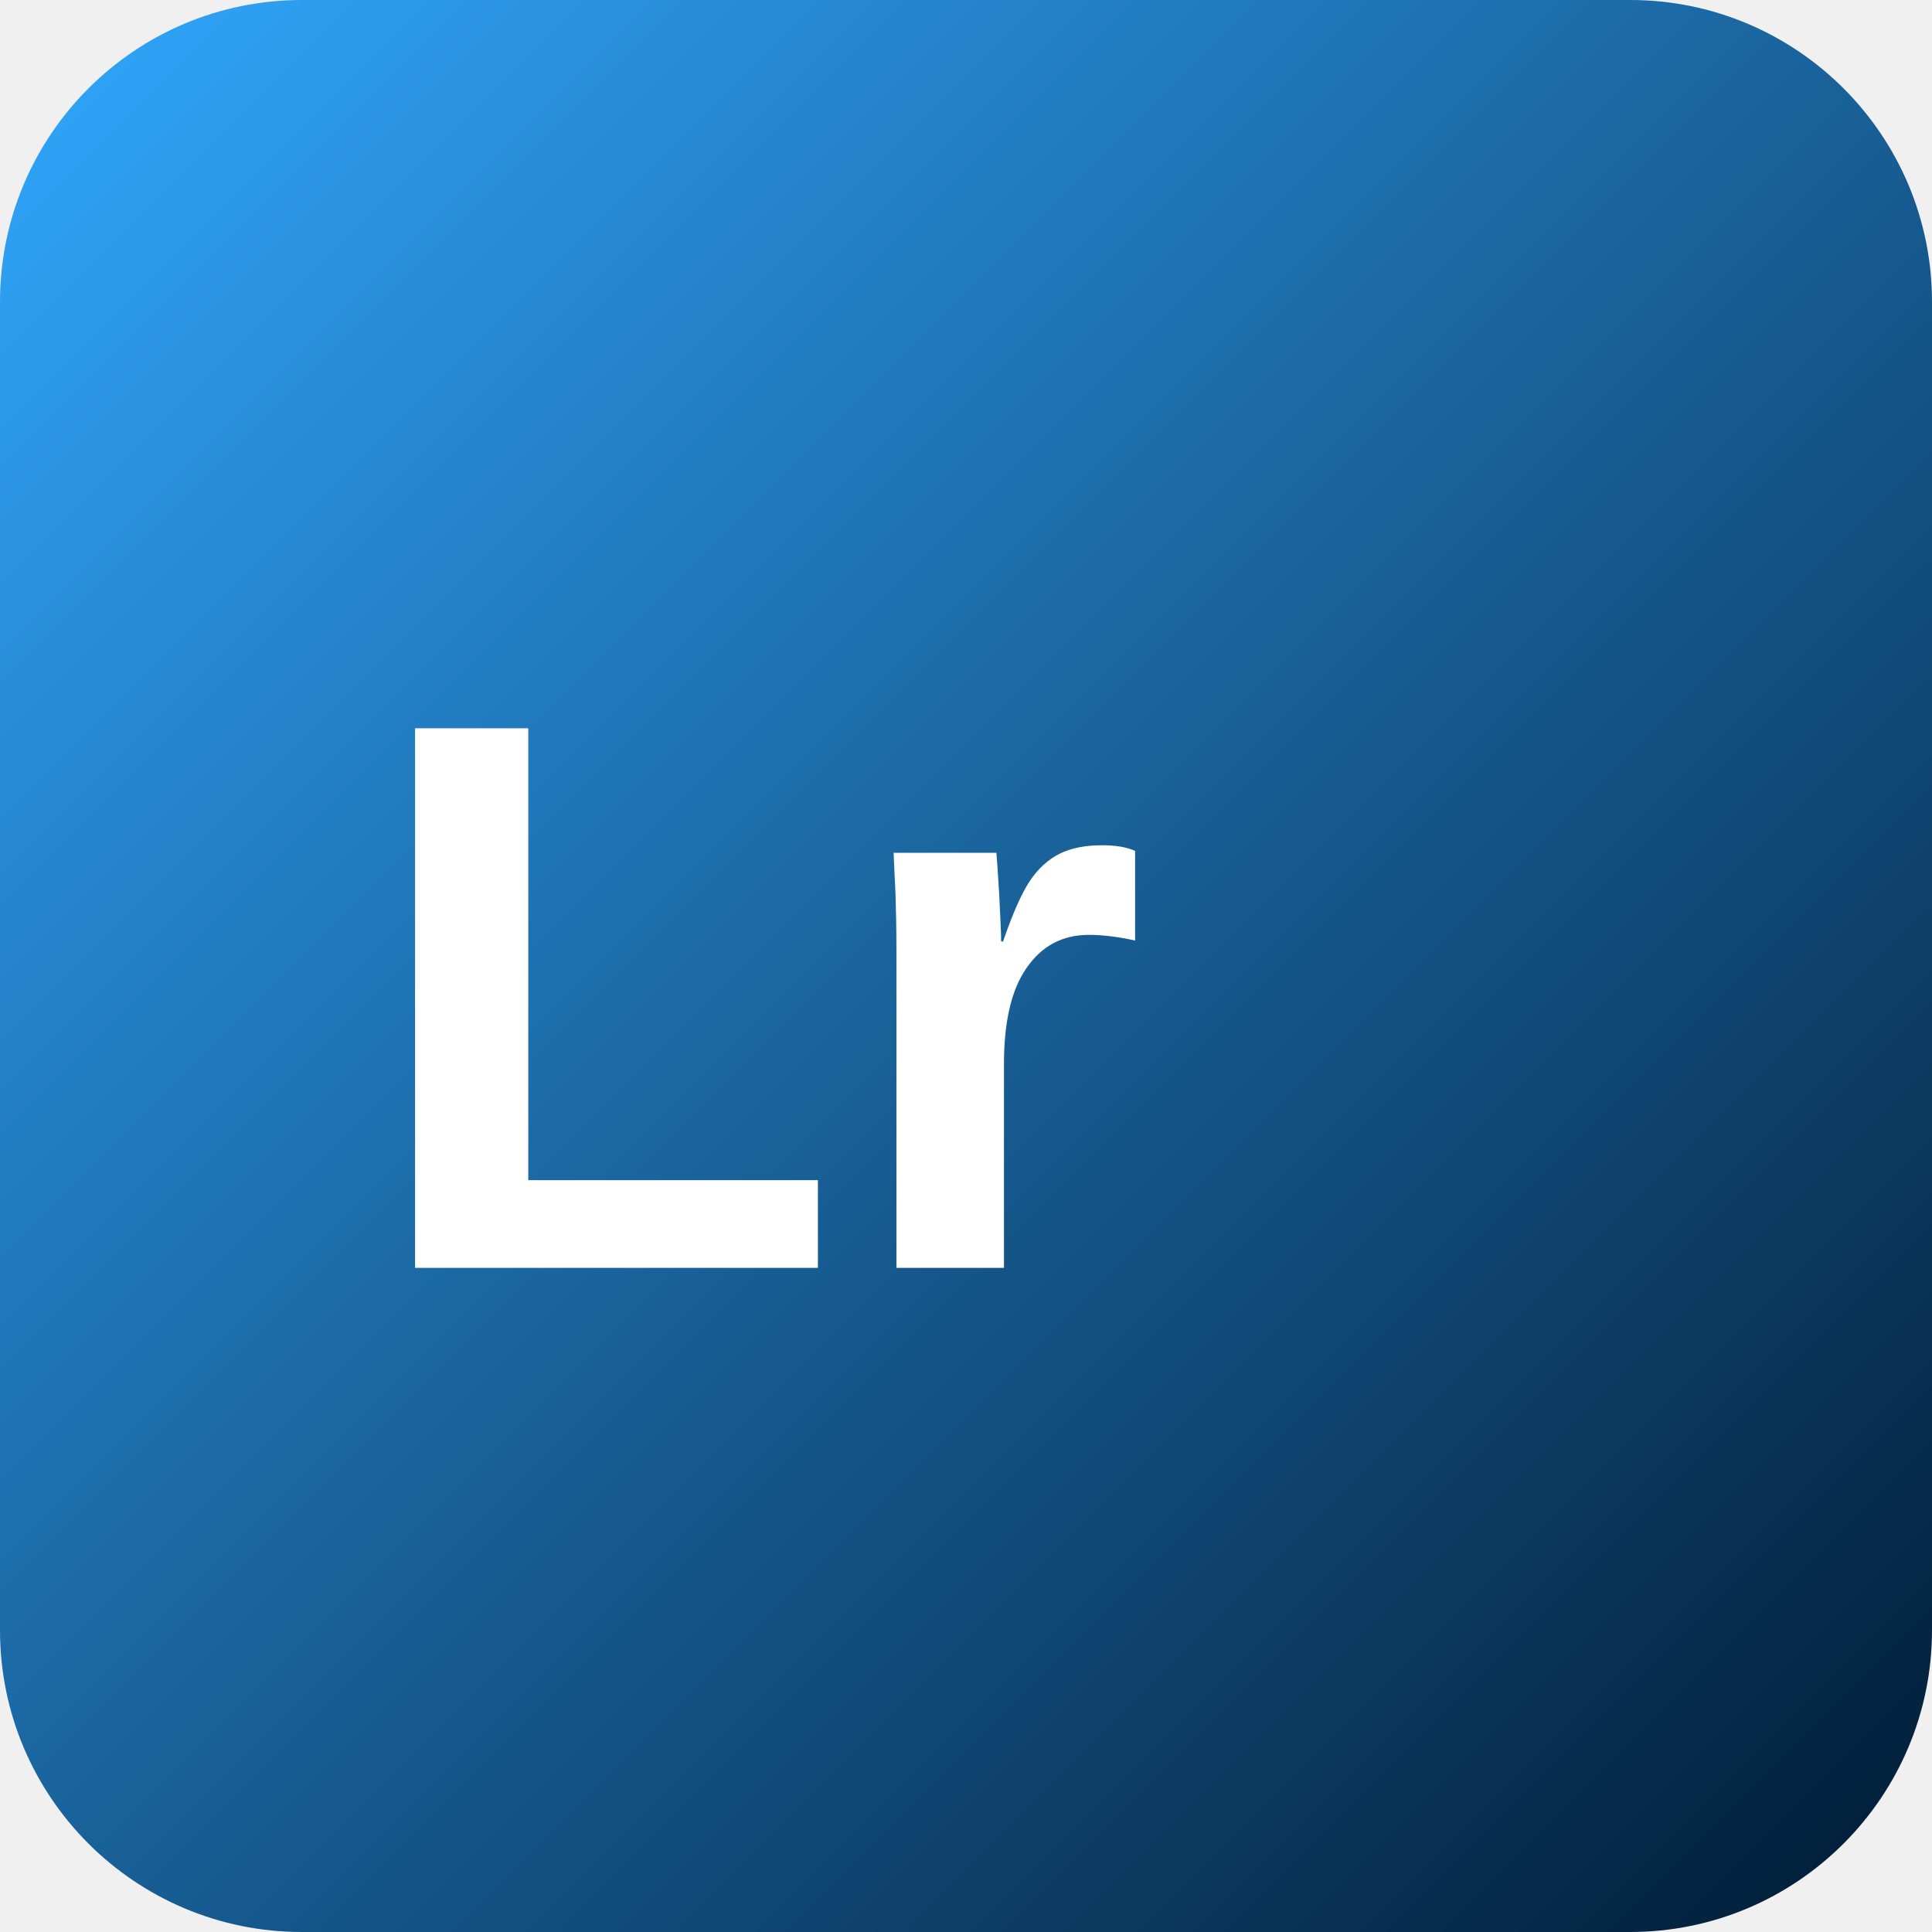
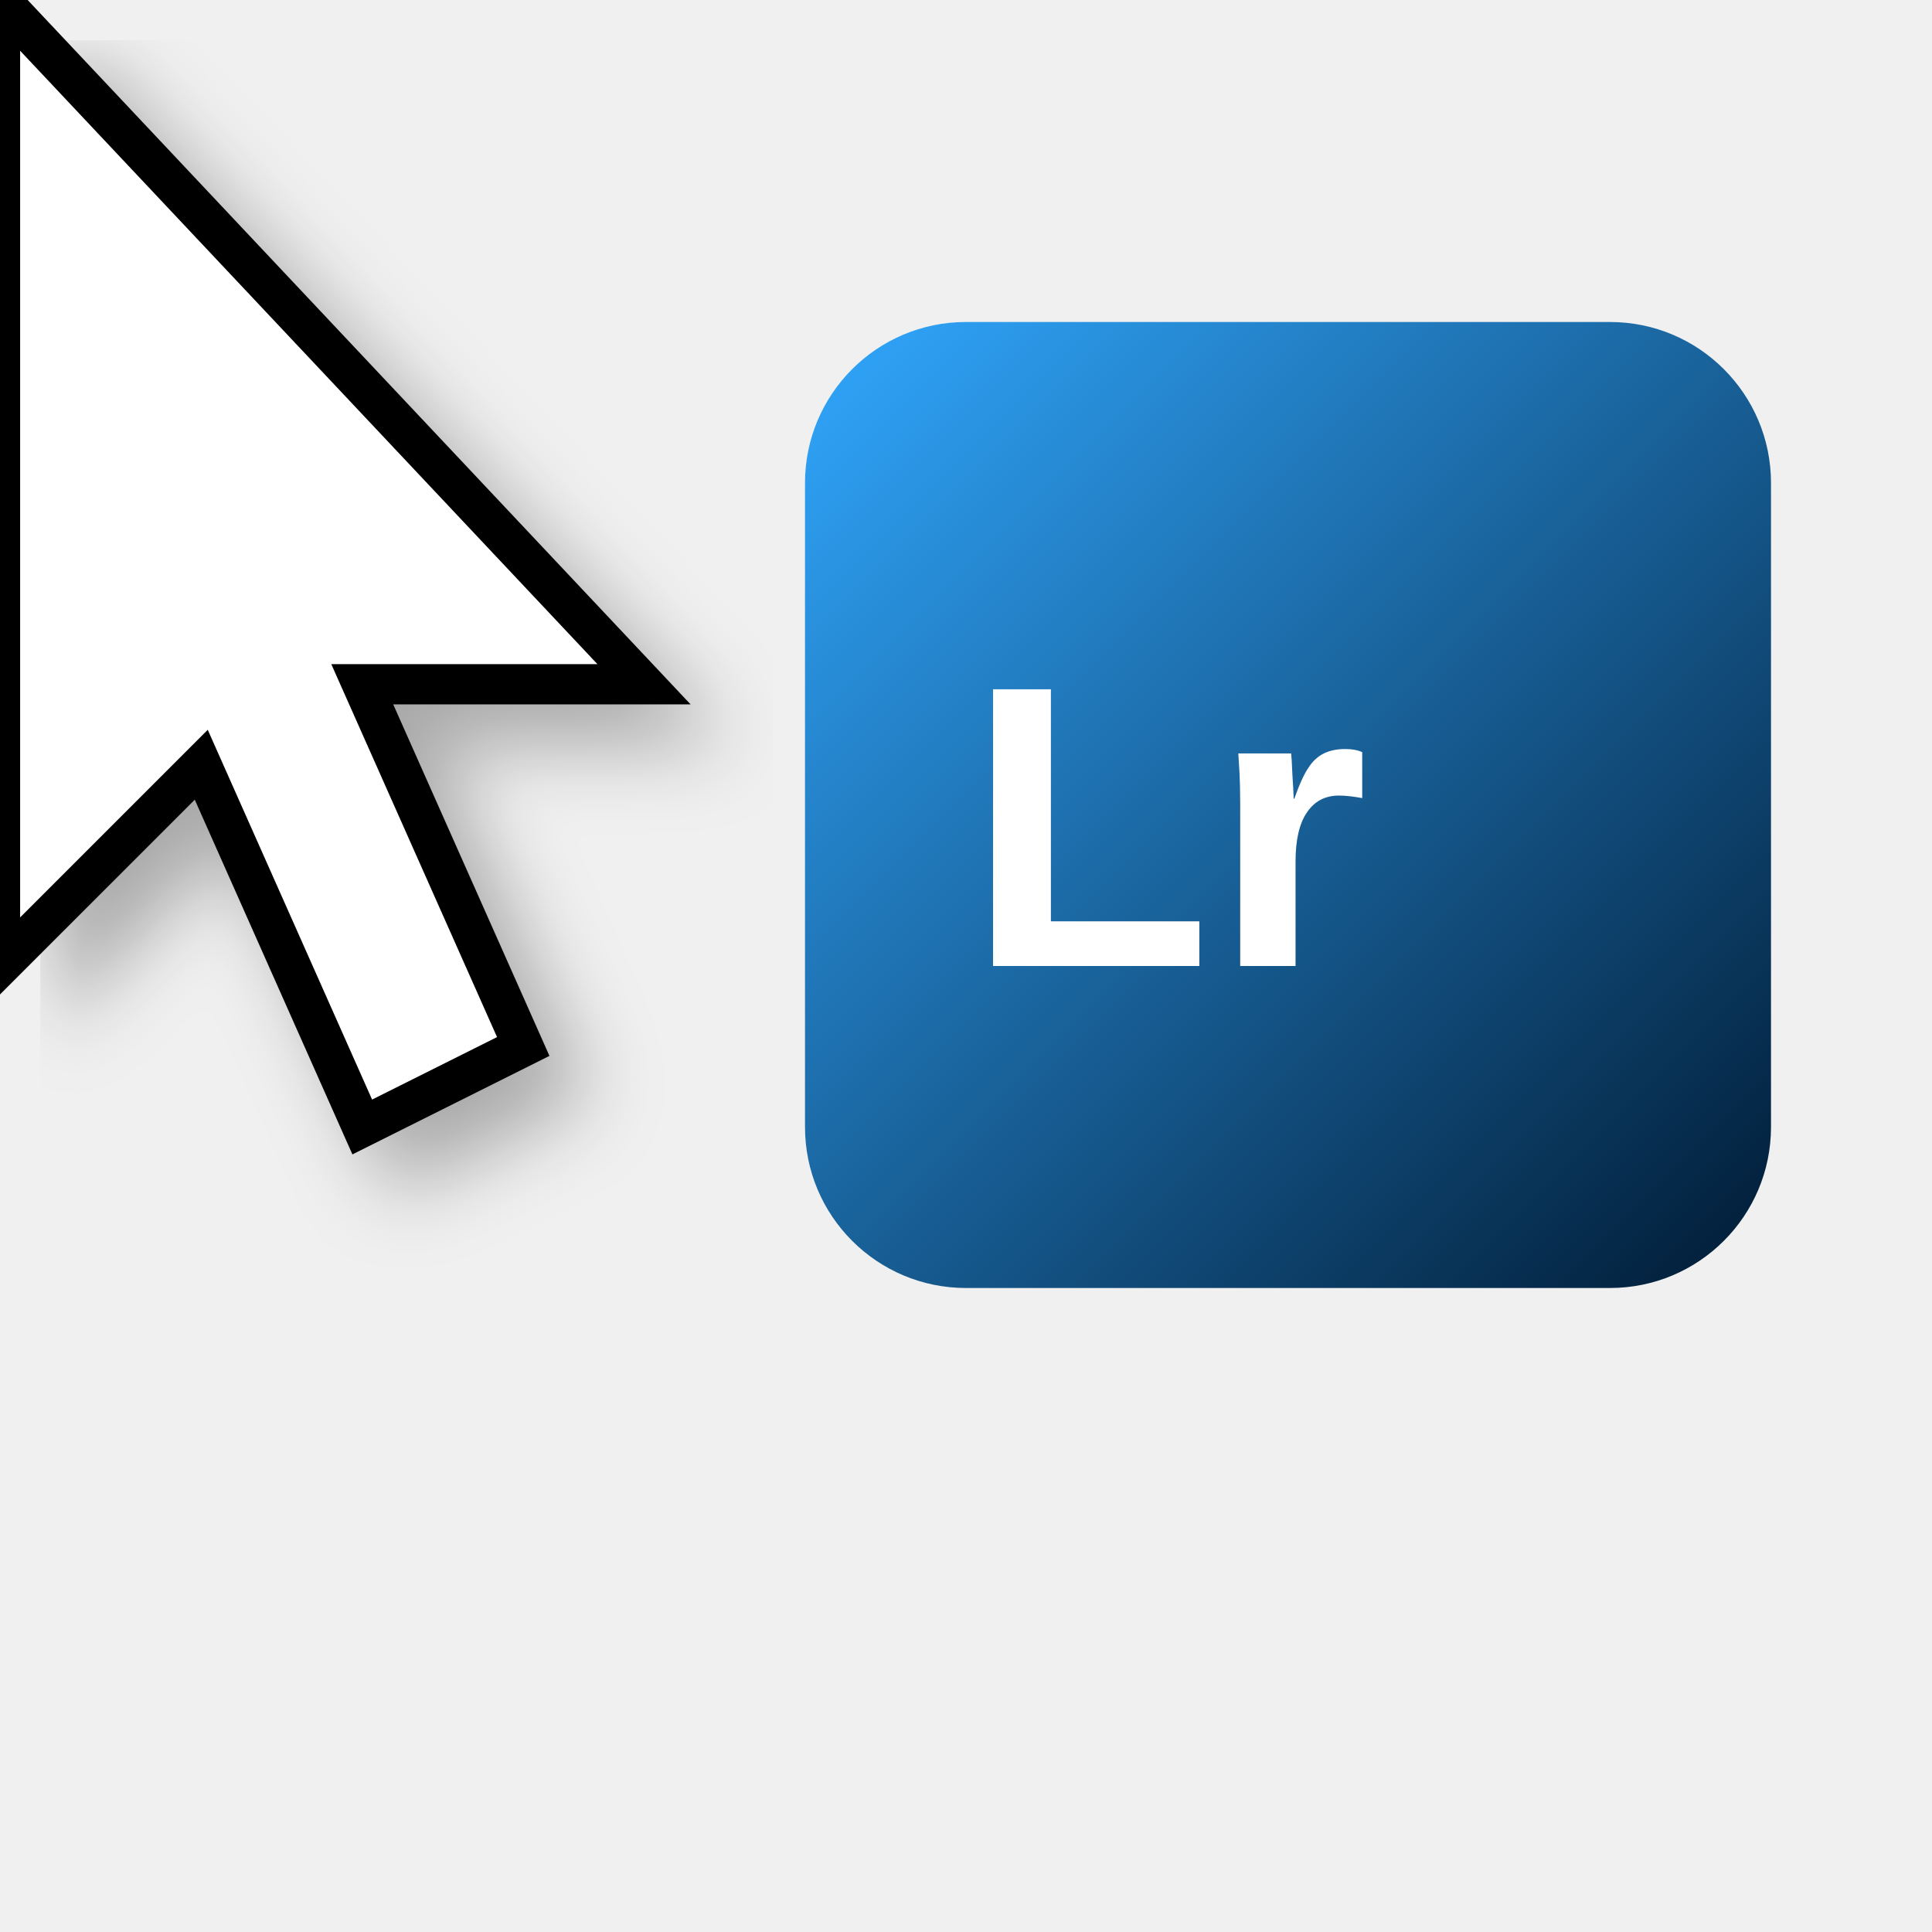
- <svg xmlns="http://www.w3.org/2000/svg" width="32" height="32" viewBox="0 0 32 32">
+ <svg xmlns="http://www.w3.org/2000/svg" width="48" height="48" viewBox="0 0 48 48">
  <defs>
    <linearGradient id="lrGradient" x1="0%" y1="0%" x2="100%" y2="100%">
      <stop offset="0%" style="stop-color:#31A8FF" />
      <stop offset="100%" style="stop-color:#001A33" />
    </linearGradient>
+     <filter id="shadow" x="-20%" y="-20%" width="140%" height="140%">
+       <feDropShadow dx="1" dy="1" stdDeviation="1" flood-opacity="0.3" />
+     </filter>
  </defs>
-   <rect width="32" height="32" rx="5" fill="url(#lrGradient)" />
-   <text x="6" y="21" font-family="Arial, sans-serif" font-size="13" font-weight="bold" fill="white">Lr</text>
+   <polygon points="0,0 0,24 5,19 9,28 13,26 9,17 16,17" fill="white" stroke="black" stroke-width="1" filter="url(#shadow)" />
+   <g transform="translate(20, 8)">
+     <rect width="24" height="24" rx="4" fill="url(#lrGradient)" />
+     <text x="4" y="16" font-family="Arial, sans-serif" font-size="10" font-weight="bold" fill="white">Lr</text>
+   </g>
</svg>
